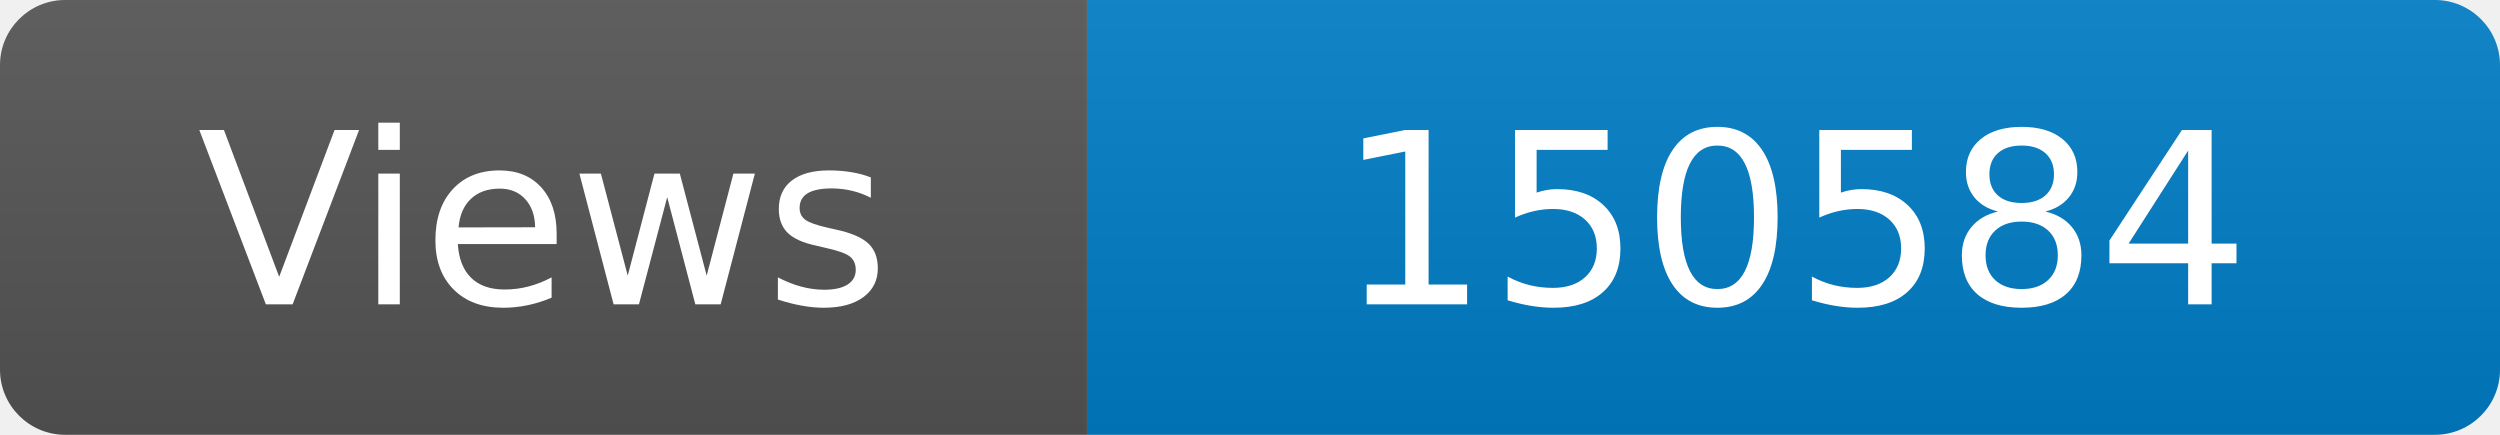
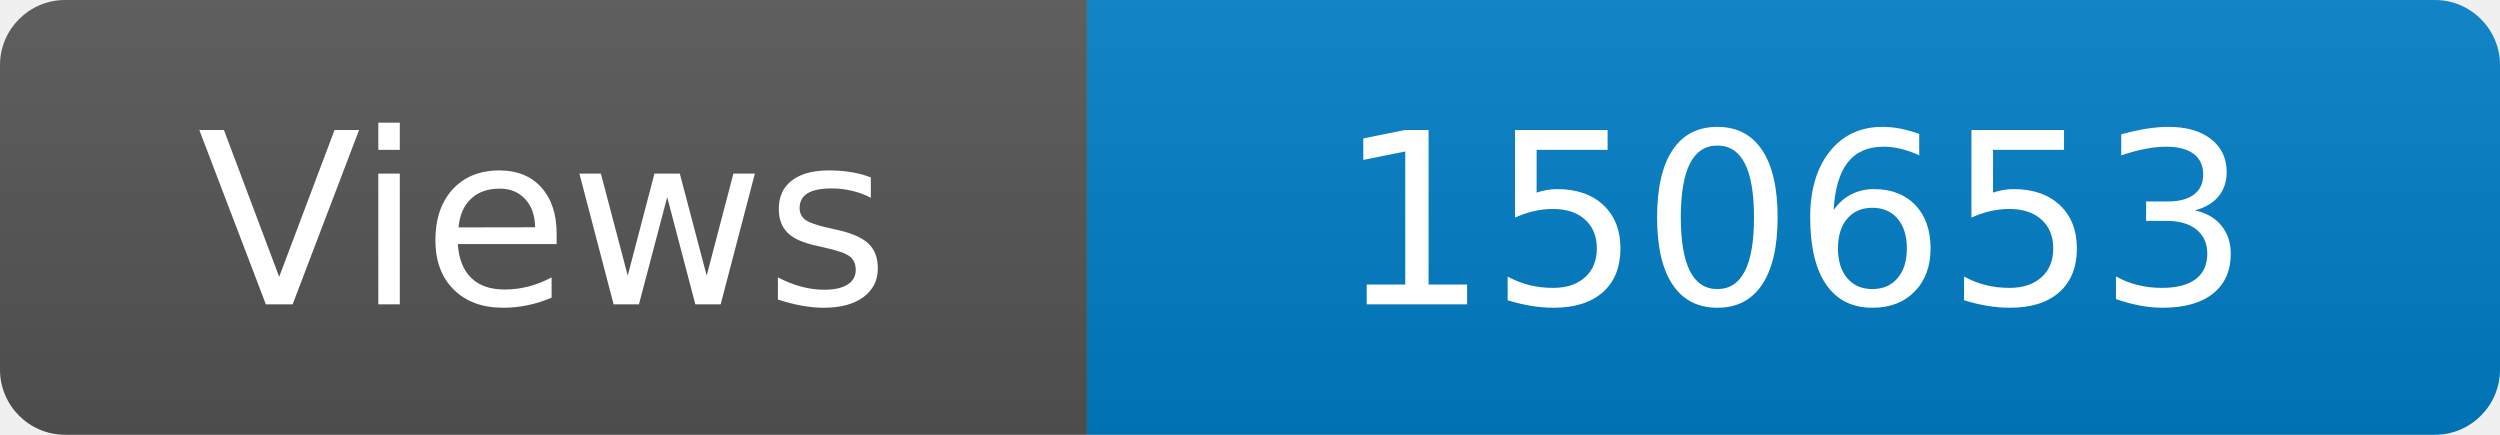
<svg xmlns="http://www.w3.org/2000/svg" width="115" height="20" role="img" aria-label="Maintained?: yes">
  <linearGradient id="s" x2="0" y2="100%">
    <stop offset="0" stop-color="#bbb" stop-opacity=".1" />
    <stop offset="1" stop-opacity=".1" />
  </linearGradient>
  <clipPath id="r">
    <rect width="115" height="20" rx="3" fill="#fff" />
  </clipPath>
  <g clip-path="url(#r)">
    <rect width="50" height="20" fill="#555" />
    <rect x="50" width="160" height="20" fill="#007ec6" />
    <rect width="115" height="20" fill="url(#s)" />
  </g>
  <g fill="#fff" text-anchor="middle" font-family="Verdana,Geneva,DejaVu Sans,sans-serif" font-size="110">
    <text x="250" y="140" transform="scale(.1)" fill="#fff">Views</text>
-     <text x="825" y="140" transform="scale(.1)" fill="#fff">150584</text>
+     <text x="825" y="140" transform="scale(.1)" fill="#fff">150653</text>
  </g>
</svg>
